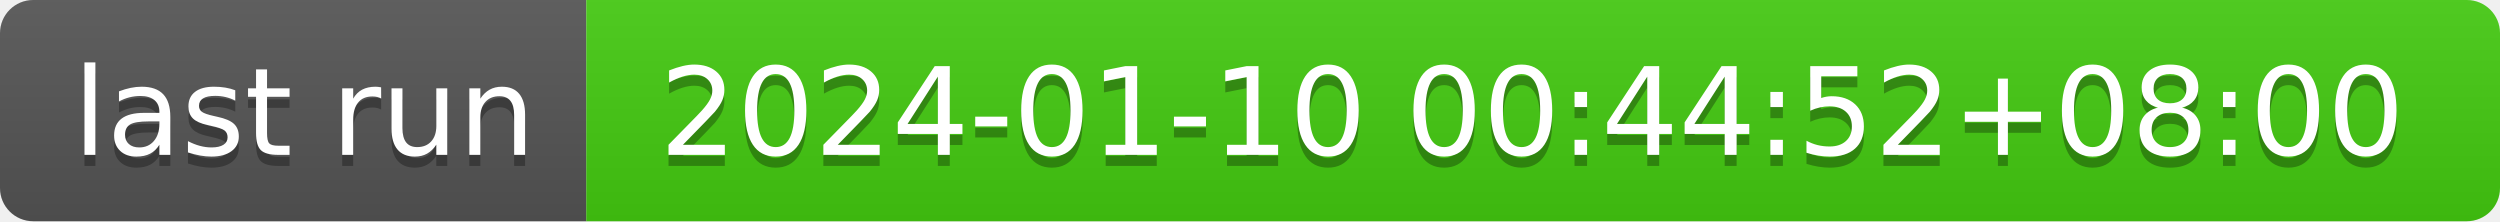
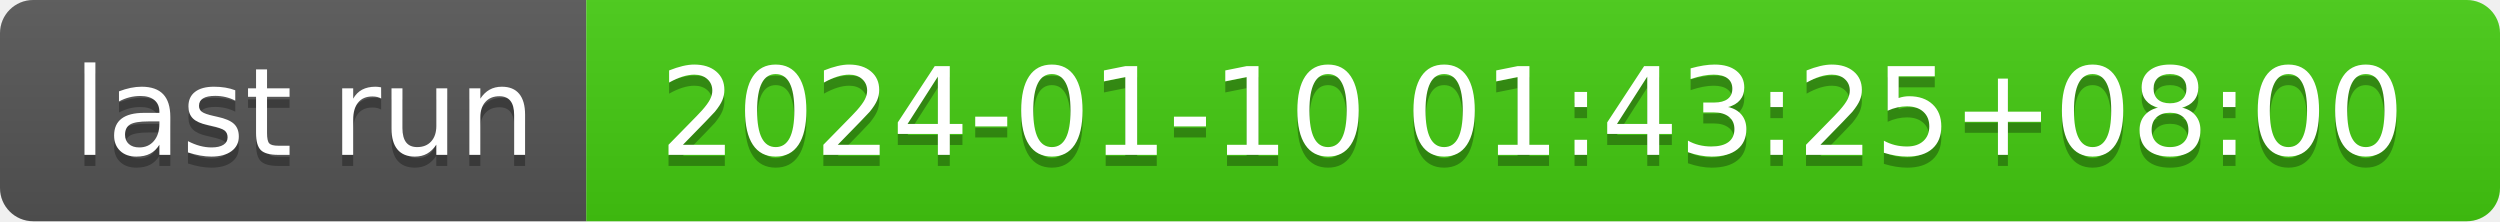
- <svg xmlns="http://www.w3.org/2000/svg" width="226" height="20" role="img" aria-label="last run: 2024-01-10 00:44:52+08:00">
+ <svg xmlns="http://www.w3.org/2000/svg" width="226" height="20" role="img" aria-label="last run: 2024-01-10 01:43:25+08:00">
  <linearGradient id="s" x2="0" y2="100%">
    <stop offset="0" stop-color="#bbb" stop-opacity=".1" />
    <stop offset="1" stop-opacity=".1" />
  </linearGradient>
  <clipPath id="r">
    <rect width="226" height="20" rx="3" fill="#fff" />
  </clipPath>
  <g clip-path="url(#r)">
    <rect width="53" height="20" fill="#555" />
    <rect x="53" width="173" height="20" fill="#4c1" />
    <rect width="226" height="20" fill="url(#s)" />
  </g>
  <g fill="#fff" text-anchor="middle" font-family="Verdana,Geneva,DejaVu Sans,sans-serif" text-rendering="geometricPrecision" font-size="110">
    <text aria-hidden="true" x="275" y="150" fill="#010101" fill-opacity=".3" transform="scale(.1)" textLength="430">last run</text>
    <text x="275" y="140" transform="scale(.1)" fill="#fff" textLength="430">last run</text>
-     <text aria-hidden="true" x="1385" y="150" fill="#010101" fill-opacity=".3" transform="scale(.1)" textLength="1630">2024-01-10 00:44:52+08:00</text>
-     <text x="1385" y="140" transform="scale(.1)" fill="#fff" textLength="1630">2024-01-10 00:44:52+08:00</text>
+     <text aria-hidden="true" x="1385" y="150" fill="#010101" fill-opacity=".3" transform="scale(.1)" textLength="1630">2024-01-10 01:43:25+08:00</text>
+     <text x="1385" y="140" transform="scale(.1)" fill="#fff" textLength="1630">2024-01-10 01:43:25+08:00</text>
  </g>
</svg>
